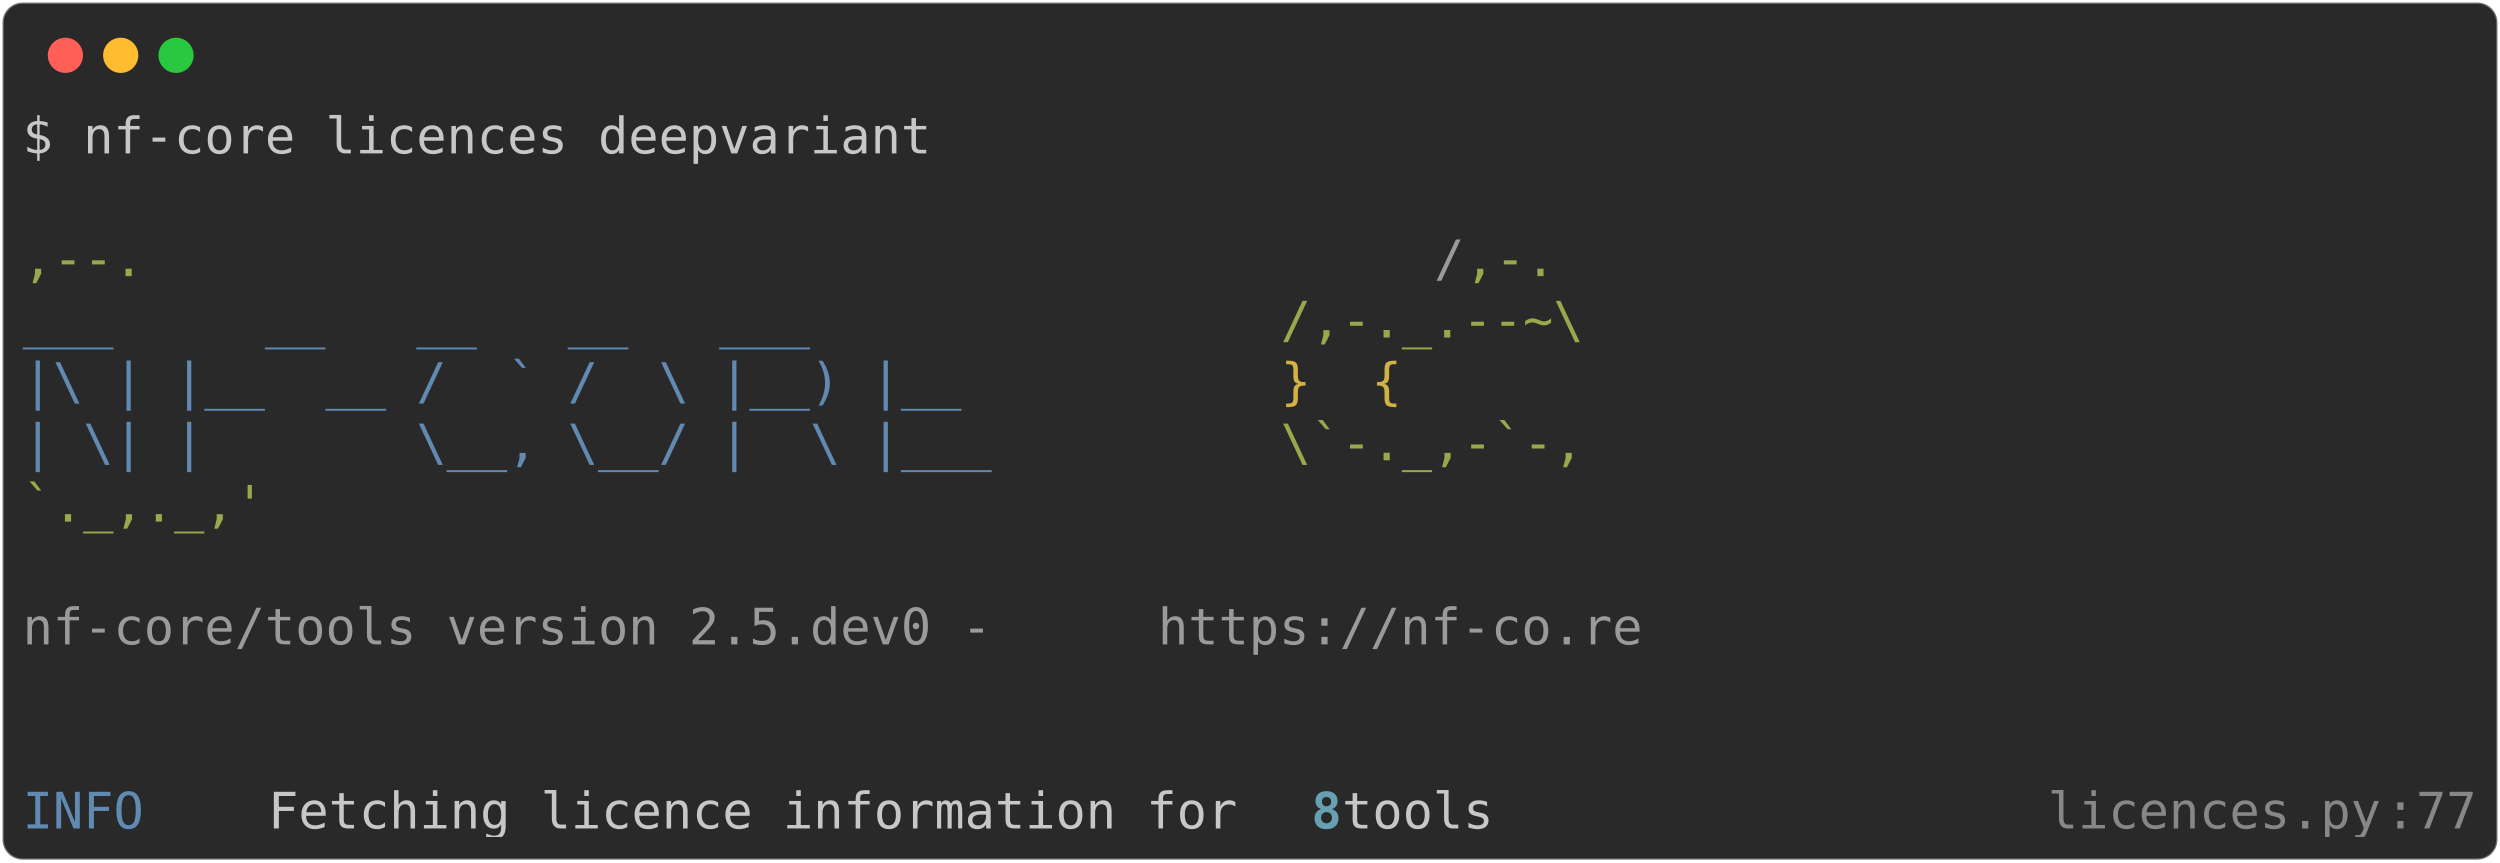
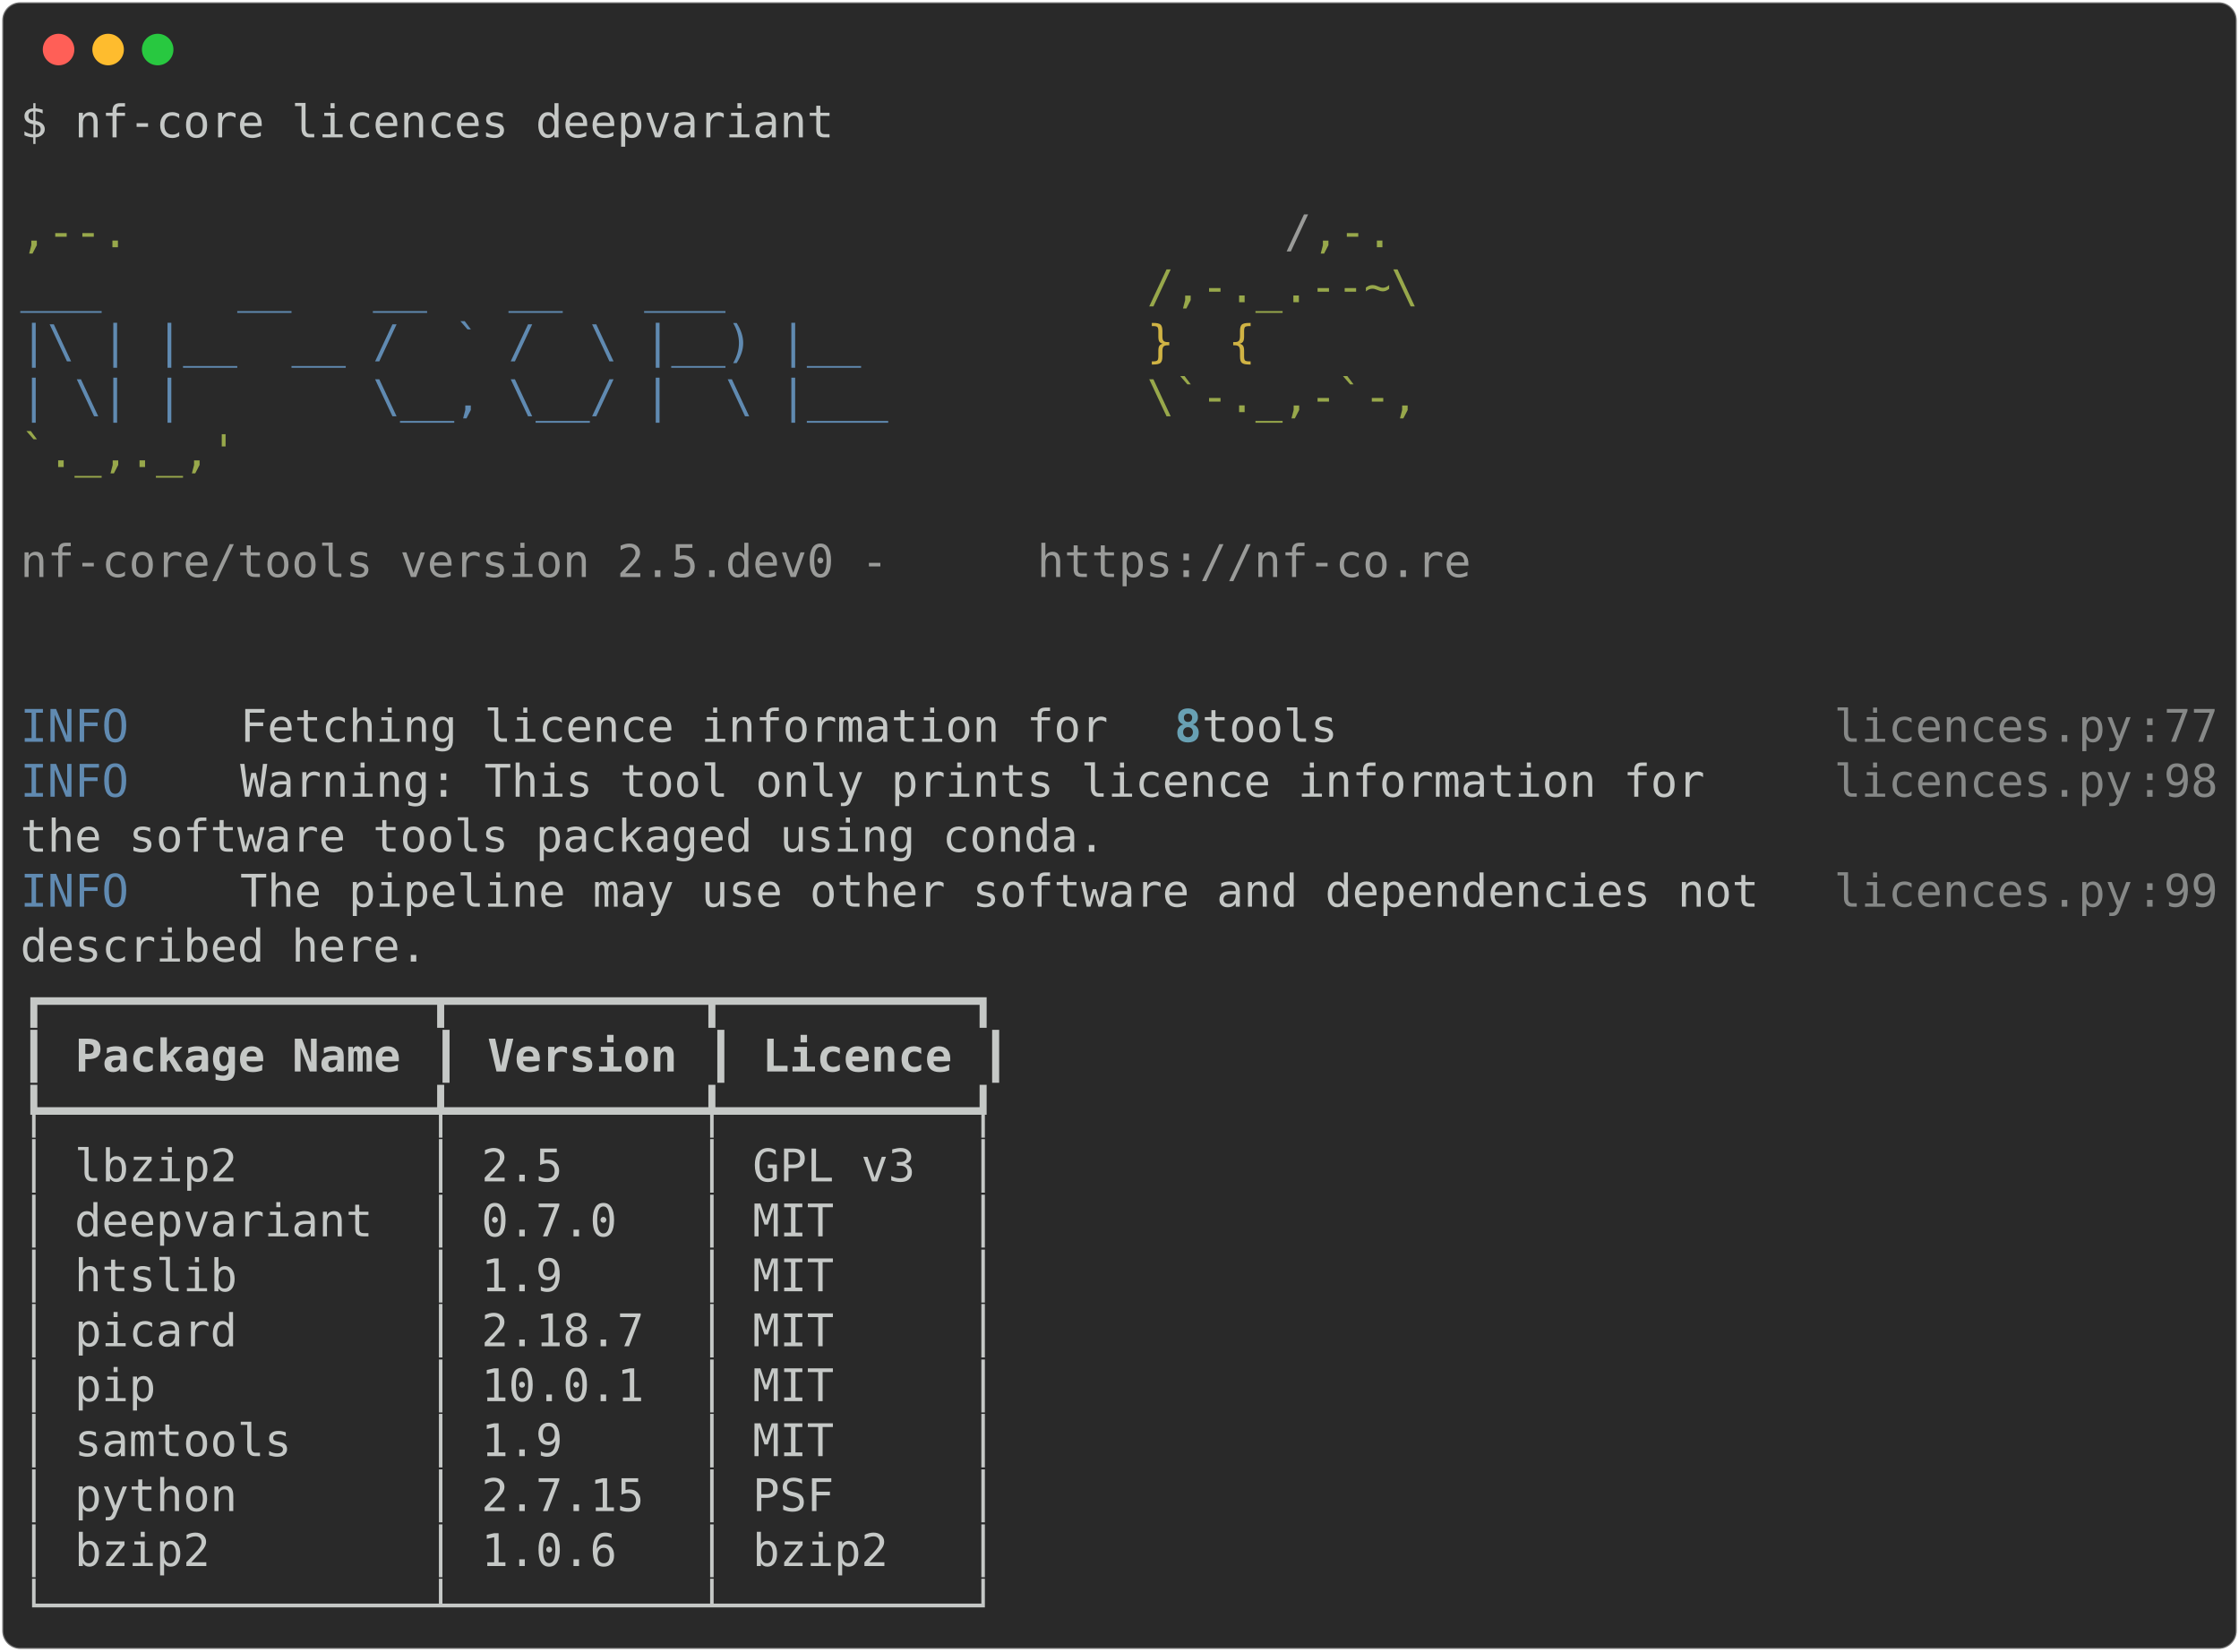
- <svg xmlns="http://www.w3.org/2000/svg" class="rich-terminal" viewBox="0 0 994 342.8">
+ <svg xmlns="http://www.w3.org/2000/svg" class="rich-terminal" viewBox="0 0 994 733.2">
  <style>

    @font-face {
        font-family: "Fira Code";
        src: local("FiraCode-Regular"),
                url("https://cdnjs.cloudflare.com/ajax/libs/firacode/6.2.0/woff2/FiraCode-Regular.woff2") format("woff2"),
                url("https://cdnjs.cloudflare.com/ajax/libs/firacode/6.2.0/woff/FiraCode-Regular.woff") format("woff");
        font-style: normal;
        font-weight: 400;
    }
    @font-face {
        font-family: "Fira Code";
        src: local("FiraCode-Bold"),
                url("https://cdnjs.cloudflare.com/ajax/libs/firacode/6.2.0/woff2/FiraCode-Bold.woff2") format("woff2"),
                url("https://cdnjs.cloudflare.com/ajax/libs/firacode/6.2.0/woff/FiraCode-Bold.woff") format("woff");
        font-style: bold;
        font-weight: 700;
    }

-     .terminal-2704565365-matrix {
+     .terminal-185343039-matrix {
        font-family: Fira Code, monospace;
        font-size: 20px;
        line-height: 24.4px;
        font-variant-east-asian: full-width;
    }

-     .terminal-2704565365-title {
+     .terminal-185343039-title {
        font-size: 18px;
        font-weight: bold;
        font-family: arial;
    }

-     .terminal-2704565365-r1 { fill: #c5c8c6 }
- .terminal-2704565365-r2 { fill: #98a84b }
- .terminal-2704565365-r3 { fill: #9a9b99 }
- .terminal-2704565365-r4 { fill: #608ab1 }
- .terminal-2704565365-r5 { fill: #d0b344 }
- .terminal-2704565365-r6 { fill: #68a0b3;font-weight: bold }
- .terminal-2704565365-r7 { fill: #868887 }
+     .terminal-185343039-r1 { fill: #c5c8c6 }
+ .terminal-185343039-r2 { fill: #98a84b }
+ .terminal-185343039-r3 { fill: #9a9b99 }
+ .terminal-185343039-r4 { fill: #608ab1 }
+ .terminal-185343039-r5 { fill: #d0b344 }
+ .terminal-185343039-r6 { fill: #68a0b3;font-weight: bold }
+ .terminal-185343039-r7 { fill: #868887 }
+ .terminal-185343039-r8 { fill: #c5c8c6;font-weight: bold }
    </style>
  <defs>
-     <clipPath id="terminal-2704565365-clip-terminal">
-       <rect x="0" y="0" width="975.0" height="291.8" />
-     </clipPath>
-     <clipPath id="terminal-2704565365-line-0">
+     <clipPath id="terminal-185343039-clip-terminal">
+       <rect x="0" y="0" width="975.0" height="682.2" />
+     </clipPath>
+     <clipPath id="terminal-185343039-line-0">
      <rect x="0" y="1.5" width="976" height="24.65" />
    </clipPath>
-     <clipPath id="terminal-2704565365-line-1">
+     <clipPath id="terminal-185343039-line-1">
      <rect x="0" y="25.9" width="976" height="24.65" />
    </clipPath>
-     <clipPath id="terminal-2704565365-line-2">
+     <clipPath id="terminal-185343039-line-2">
      <rect x="0" y="50.3" width="976" height="24.65" />
    </clipPath>
-     <clipPath id="terminal-2704565365-line-3">
+     <clipPath id="terminal-185343039-line-3">
      <rect x="0" y="74.7" width="976" height="24.65" />
    </clipPath>
-     <clipPath id="terminal-2704565365-line-4">
+     <clipPath id="terminal-185343039-line-4">
      <rect x="0" y="99.1" width="976" height="24.65" />
    </clipPath>
-     <clipPath id="terminal-2704565365-line-5">
+     <clipPath id="terminal-185343039-line-5">
      <rect x="0" y="123.5" width="976" height="24.65" />
    </clipPath>
-     <clipPath id="terminal-2704565365-line-6">
+     <clipPath id="terminal-185343039-line-6">
      <rect x="0" y="147.9" width="976" height="24.65" />
    </clipPath>
-     <clipPath id="terminal-2704565365-line-7">
+     <clipPath id="terminal-185343039-line-7">
      <rect x="0" y="172.3" width="976" height="24.65" />
    </clipPath>
-     <clipPath id="terminal-2704565365-line-8">
+     <clipPath id="terminal-185343039-line-8">
      <rect x="0" y="196.7" width="976" height="24.65" />
    </clipPath>
-     <clipPath id="terminal-2704565365-line-9">
+     <clipPath id="terminal-185343039-line-9">
      <rect x="0" y="221.1" width="976" height="24.65" />
    </clipPath>
-     <clipPath id="terminal-2704565365-line-10">
+     <clipPath id="terminal-185343039-line-10">
      <rect x="0" y="245.5" width="976" height="24.65" />
    </clipPath>
+     <clipPath id="terminal-185343039-line-11">
+       <rect x="0" y="269.9" width="976" height="24.65" />
+     </clipPath>
+     <clipPath id="terminal-185343039-line-12">
+       <rect x="0" y="294.3" width="976" height="24.65" />
+     </clipPath>
+     <clipPath id="terminal-185343039-line-13">
+       <rect x="0" y="318.7" width="976" height="24.65" />
+     </clipPath>
+     <clipPath id="terminal-185343039-line-14">
+       <rect x="0" y="343.1" width="976" height="24.65" />
+     </clipPath>
+     <clipPath id="terminal-185343039-line-15">
+       <rect x="0" y="367.5" width="976" height="24.65" />
+     </clipPath>
+     <clipPath id="terminal-185343039-line-16">
+       <rect x="0" y="391.9" width="976" height="24.65" />
+     </clipPath>
+     <clipPath id="terminal-185343039-line-17">
+       <rect x="0" y="416.3" width="976" height="24.65" />
+     </clipPath>
+     <clipPath id="terminal-185343039-line-18">
+       <rect x="0" y="440.7" width="976" height="24.65" />
+     </clipPath>
+     <clipPath id="terminal-185343039-line-19">
+       <rect x="0" y="465.1" width="976" height="24.65" />
+     </clipPath>
+     <clipPath id="terminal-185343039-line-20">
+       <rect x="0" y="489.5" width="976" height="24.65" />
+     </clipPath>
+     <clipPath id="terminal-185343039-line-21">
+       <rect x="0" y="513.9" width="976" height="24.65" />
+     </clipPath>
+     <clipPath id="terminal-185343039-line-22">
+       <rect x="0" y="538.3" width="976" height="24.65" />
+     </clipPath>
+     <clipPath id="terminal-185343039-line-23">
+       <rect x="0" y="562.7" width="976" height="24.65" />
+     </clipPath>
+     <clipPath id="terminal-185343039-line-24">
+       <rect x="0" y="587.1" width="976" height="24.65" />
+     </clipPath>
+     <clipPath id="terminal-185343039-line-25">
+       <rect x="0" y="611.5" width="976" height="24.65" />
+     </clipPath>
+     <clipPath id="terminal-185343039-line-26">
+       <rect x="0" y="635.9" width="976" height="24.65" />
+     </clipPath>
  </defs>
-   <rect fill="#292929" stroke="rgba(255,255,255,0.35)" stroke-width="1" x="1" y="1" width="992" height="340.8" rx="8" />
+   <rect fill="#292929" stroke="rgba(255,255,255,0.35)" stroke-width="1" x="1" y="1" width="992" height="731.2" rx="8" />
  <g transform="translate(26,22)">
    <circle cx="0" cy="0" r="7" fill="#ff5f57" />
    <circle cx="22" cy="0" r="7" fill="#febc2e" />
    <circle cx="44" cy="0" r="7" fill="#28c840" />
  </g>
-   <g transform="translate(9, 41)" clip-path="url(#terminal-2704565365-clip-terminal)">
-     <g class="terminal-2704565365-matrix">
-       <text class="terminal-2704565365-r1" x="0" y="20" textLength="366" clip-path="url(#terminal-2704565365-line-0)">$ nf-core licences deepvariant</text>
-       <text class="terminal-2704565365-r1" x="976" y="20" textLength="12.2" clip-path="url(#terminal-2704565365-line-0)">
- </text>
-       <text class="terminal-2704565365-r1" x="976" y="44.4" textLength="12.2" clip-path="url(#terminal-2704565365-line-1)">
- </text>
-       <text class="terminal-2704565365-r2" x="0" y="68.8" textLength="561.2" clip-path="url(#terminal-2704565365-line-2)">                                          ,--.</text>
-       <text class="terminal-2704565365-r3" x="561.2" y="68.8" textLength="12.2" clip-path="url(#terminal-2704565365-line-2)">/</text>
-       <text class="terminal-2704565365-r2" x="573.4" y="68.8" textLength="36.6" clip-path="url(#terminal-2704565365-line-2)">,-.</text>
-       <text class="terminal-2704565365-r1" x="976" y="68.8" textLength="12.2" clip-path="url(#terminal-2704565365-line-2)">
- </text>
-       <text class="terminal-2704565365-r4" x="0" y="93.2" textLength="500.2" clip-path="url(#terminal-2704565365-line-3)">          ___     __   __   __   ___     </text>
-       <text class="terminal-2704565365-r2" x="500.2" y="93.2" textLength="122" clip-path="url(#terminal-2704565365-line-3)">/,-._.--~\</text>
-       <text class="terminal-2704565365-r1" x="976" y="93.2" textLength="12.2" clip-path="url(#terminal-2704565365-line-3)">
- </text>
-       <text class="terminal-2704565365-r4" x="0" y="117.6" textLength="500.2" clip-path="url(#terminal-2704565365-line-4)">    |\ | |__  __ /  ` /  \ |__) |__      </text>
-       <text class="terminal-2704565365-r5" x="500.2" y="117.6" textLength="85.4" clip-path="url(#terminal-2704565365-line-4)">   }  {</text>
-       <text class="terminal-2704565365-r1" x="976" y="117.6" textLength="12.2" clip-path="url(#terminal-2704565365-line-4)">
- </text>
-       <text class="terminal-2704565365-r4" x="0" y="142" textLength="500.2" clip-path="url(#terminal-2704565365-line-5)">    | \| |       \__, \__/ |  \ |___     </text>
-       <text class="terminal-2704565365-r2" x="500.2" y="142" textLength="122" clip-path="url(#terminal-2704565365-line-5)">\`-._,-`-,</text>
-       <text class="terminal-2704565365-r1" x="976" y="142" textLength="12.2" clip-path="url(#terminal-2704565365-line-5)">
- </text>
-       <text class="terminal-2704565365-r2" x="0" y="166.4" textLength="610" clip-path="url(#terminal-2704565365-line-6)">                                          `._,._,'</text>
-       <text class="terminal-2704565365-r1" x="976" y="166.4" textLength="12.2" clip-path="url(#terminal-2704565365-line-6)">
- </text>
-       <text class="terminal-2704565365-r1" x="976" y="190.8" textLength="12.2" clip-path="url(#terminal-2704565365-line-7)">
- </text>
-       <text class="terminal-2704565365-r3" x="0" y="215.2" textLength="451.4" clip-path="url(#terminal-2704565365-line-8)">    nf-core/tools version 2.5.dev0 - </text>
-       <text class="terminal-2704565365-r3" x="451.4" y="215.2" textLength="195.2" clip-path="url(#terminal-2704565365-line-8)">https://nf-co.re</text>
-       <text class="terminal-2704565365-r1" x="976" y="215.2" textLength="12.2" clip-path="url(#terminal-2704565365-line-8)">
- </text>
-       <text class="terminal-2704565365-r1" x="976" y="239.6" textLength="12.2" clip-path="url(#terminal-2704565365-line-9)">
- </text>
-       <text class="terminal-2704565365-r1" x="976" y="264" textLength="12.2" clip-path="url(#terminal-2704565365-line-10)">
- </text>
-       <text class="terminal-2704565365-r4" x="0" y="288.4" textLength="97.6" clip-path="url(#terminal-2704565365-line-11)">INFO    </text>
-       <text class="terminal-2704565365-r1" x="97.6" y="288.4" textLength="414.8" clip-path="url(#terminal-2704565365-line-11)"> Fetching licence information for </text>
-       <text class="terminal-2704565365-r6" x="512.4" y="288.4" textLength="12.2" clip-path="url(#terminal-2704565365-line-11)">8</text>
-       <text class="terminal-2704565365-r1" x="524.6" y="288.4" textLength="280.6" clip-path="url(#terminal-2704565365-line-11)"> tools                 </text>
-       <text class="terminal-2704565365-r7" x="805.2" y="288.4" textLength="134.2" clip-path="url(#terminal-2704565365-line-11)">licences.py</text>
-       <text class="terminal-2704565365-r7" x="939.4" y="288.4" textLength="12.2" clip-path="url(#terminal-2704565365-line-11)">:</text>
-       <text class="terminal-2704565365-r7" x="951.6" y="288.4" textLength="24.4" clip-path="url(#terminal-2704565365-line-11)">77</text>
-       <text class="terminal-2704565365-r1" x="976" y="288.4" textLength="12.2" clip-path="url(#terminal-2704565365-line-11)">
+   <g transform="translate(9, 41)" clip-path="url(#terminal-185343039-clip-terminal)">
+     <g class="terminal-185343039-matrix">
+       <text class="terminal-185343039-r1" x="0" y="20" textLength="366" clip-path="url(#terminal-185343039-line-0)">$ nf-core licences deepvariant</text>
+       <text class="terminal-185343039-r1" x="976" y="20" textLength="12.2" clip-path="url(#terminal-185343039-line-0)">
+ </text>
+       <text class="terminal-185343039-r1" x="976" y="44.4" textLength="12.2" clip-path="url(#terminal-185343039-line-1)">
+ </text>
+       <text class="terminal-185343039-r2" x="0" y="68.8" textLength="561.2" clip-path="url(#terminal-185343039-line-2)">                                          ,--.</text>
+       <text class="terminal-185343039-r3" x="561.2" y="68.8" textLength="12.2" clip-path="url(#terminal-185343039-line-2)">/</text>
+       <text class="terminal-185343039-r2" x="573.4" y="68.8" textLength="36.6" clip-path="url(#terminal-185343039-line-2)">,-.</text>
+       <text class="terminal-185343039-r1" x="976" y="68.8" textLength="12.2" clip-path="url(#terminal-185343039-line-2)">
+ </text>
+       <text class="terminal-185343039-r4" x="0" y="93.2" textLength="500.2" clip-path="url(#terminal-185343039-line-3)">          ___     __   __   __   ___     </text>
+       <text class="terminal-185343039-r2" x="500.2" y="93.2" textLength="122" clip-path="url(#terminal-185343039-line-3)">/,-._.--~\</text>
+       <text class="terminal-185343039-r1" x="976" y="93.2" textLength="12.2" clip-path="url(#terminal-185343039-line-3)">
+ </text>
+       <text class="terminal-185343039-r4" x="0" y="117.6" textLength="500.2" clip-path="url(#terminal-185343039-line-4)">    |\ | |__  __ /  ` /  \ |__) |__      </text>
+       <text class="terminal-185343039-r5" x="500.2" y="117.6" textLength="85.4" clip-path="url(#terminal-185343039-line-4)">   }  {</text>
+       <text class="terminal-185343039-r1" x="976" y="117.6" textLength="12.2" clip-path="url(#terminal-185343039-line-4)">
+ </text>
+       <text class="terminal-185343039-r4" x="0" y="142" textLength="500.2" clip-path="url(#terminal-185343039-line-5)">    | \| |       \__, \__/ |  \ |___     </text>
+       <text class="terminal-185343039-r2" x="500.2" y="142" textLength="122" clip-path="url(#terminal-185343039-line-5)">\`-._,-`-,</text>
+       <text class="terminal-185343039-r1" x="976" y="142" textLength="12.2" clip-path="url(#terminal-185343039-line-5)">
+ </text>
+       <text class="terminal-185343039-r2" x="0" y="166.4" textLength="610" clip-path="url(#terminal-185343039-line-6)">                                          `._,._,'</text>
+       <text class="terminal-185343039-r1" x="976" y="166.4" textLength="12.2" clip-path="url(#terminal-185343039-line-6)">
+ </text>
+       <text class="terminal-185343039-r1" x="976" y="190.8" textLength="12.2" clip-path="url(#terminal-185343039-line-7)">
+ </text>
+       <text class="terminal-185343039-r3" x="0" y="215.2" textLength="451.4" clip-path="url(#terminal-185343039-line-8)">    nf-core/tools version 2.5.dev0 - </text>
+       <text class="terminal-185343039-r3" x="451.4" y="215.2" textLength="195.2" clip-path="url(#terminal-185343039-line-8)">https://nf-co.re</text>
+       <text class="terminal-185343039-r1" x="976" y="215.2" textLength="12.2" clip-path="url(#terminal-185343039-line-8)">
+ </text>
+       <text class="terminal-185343039-r1" x="976" y="239.6" textLength="12.2" clip-path="url(#terminal-185343039-line-9)">
+ </text>
+       <text class="terminal-185343039-r1" x="976" y="264" textLength="12.2" clip-path="url(#terminal-185343039-line-10)">
+ </text>
+       <text class="terminal-185343039-r4" x="0" y="288.4" textLength="97.6" clip-path="url(#terminal-185343039-line-11)">INFO    </text>
+       <text class="terminal-185343039-r1" x="97.6" y="288.4" textLength="414.8" clip-path="url(#terminal-185343039-line-11)"> Fetching licence information for </text>
+       <text class="terminal-185343039-r6" x="512.4" y="288.4" textLength="12.2" clip-path="url(#terminal-185343039-line-11)">8</text>
+       <text class="terminal-185343039-r1" x="524.6" y="288.4" textLength="280.6" clip-path="url(#terminal-185343039-line-11)"> tools                 </text>
+       <text class="terminal-185343039-r7" x="805.2" y="288.4" textLength="134.2" clip-path="url(#terminal-185343039-line-11)">licences.py</text>
+       <text class="terminal-185343039-r7" x="939.4" y="288.4" textLength="12.2" clip-path="url(#terminal-185343039-line-11)">:</text>
+       <text class="terminal-185343039-r7" x="951.6" y="288.4" textLength="24.4" clip-path="url(#terminal-185343039-line-11)">77</text>
+       <text class="terminal-185343039-r1" x="976" y="288.4" textLength="12.2" clip-path="url(#terminal-185343039-line-11)">
+ </text>
+       <text class="terminal-185343039-r4" x="0" y="312.8" textLength="97.6" clip-path="url(#terminal-185343039-line-12)">INFO    </text>
+       <text class="terminal-185343039-r1" x="97.6" y="312.8" textLength="707.6" clip-path="url(#terminal-185343039-line-12)"> Warning: This tool only prints licence information for   </text>
+       <text class="terminal-185343039-r7" x="805.2" y="312.8" textLength="134.2" clip-path="url(#terminal-185343039-line-12)">licences.py</text>
+       <text class="terminal-185343039-r7" x="939.4" y="312.8" textLength="12.2" clip-path="url(#terminal-185343039-line-12)">:</text>
+       <text class="terminal-185343039-r7" x="951.6" y="312.8" textLength="24.4" clip-path="url(#terminal-185343039-line-12)">98</text>
+       <text class="terminal-185343039-r1" x="976" y="312.8" textLength="12.2" clip-path="url(#terminal-185343039-line-12)">
+ </text>
+       <text class="terminal-185343039-r1" x="0" y="337.2" textLength="805.2" clip-path="url(#terminal-185343039-line-13)">         the software tools packaged using conda.                 </text>
+       <text class="terminal-185343039-r1" x="976" y="337.2" textLength="12.2" clip-path="url(#terminal-185343039-line-13)">
+ </text>
+       <text class="terminal-185343039-r4" x="0" y="361.6" textLength="97.6" clip-path="url(#terminal-185343039-line-14)">INFO    </text>
+       <text class="terminal-185343039-r1" x="97.6" y="361.6" textLength="707.6" clip-path="url(#terminal-185343039-line-14)"> The pipeline may use other software and dependencies not </text>
+       <text class="terminal-185343039-r7" x="805.2" y="361.6" textLength="134.2" clip-path="url(#terminal-185343039-line-14)">licences.py</text>
+       <text class="terminal-185343039-r7" x="939.4" y="361.6" textLength="12.2" clip-path="url(#terminal-185343039-line-14)">:</text>
+       <text class="terminal-185343039-r7" x="951.6" y="361.6" textLength="24.4" clip-path="url(#terminal-185343039-line-14)">99</text>
+       <text class="terminal-185343039-r1" x="976" y="361.6" textLength="12.2" clip-path="url(#terminal-185343039-line-14)">
+ </text>
+       <text class="terminal-185343039-r1" x="0" y="386" textLength="805.2" clip-path="url(#terminal-185343039-line-15)">         described here.                                          </text>
+       <text class="terminal-185343039-r1" x="976" y="386" textLength="12.2" clip-path="url(#terminal-185343039-line-15)">
+ </text>
+       <text class="terminal-185343039-r1" x="0" y="410.4" textLength="439.2" clip-path="url(#terminal-185343039-line-16)">┏━━━━━━━━━━━━━━┳━━━━━━━━━┳━━━━━━━━━┓</text>
+       <text class="terminal-185343039-r1" x="976" y="410.4" textLength="12.2" clip-path="url(#terminal-185343039-line-16)">
+ </text>
+       <text class="terminal-185343039-r1" x="0" y="434.8" textLength="12.2" clip-path="url(#terminal-185343039-line-17)">┃</text>
+       <text class="terminal-185343039-r8" x="24.4" y="434.8" textLength="146.4" clip-path="url(#terminal-185343039-line-17)">Package Name</text>
+       <text class="terminal-185343039-r1" x="183" y="434.8" textLength="12.2" clip-path="url(#terminal-185343039-line-17)">┃</text>
+       <text class="terminal-185343039-r8" x="207.4" y="434.8" textLength="85.4" clip-path="url(#terminal-185343039-line-17)">Version</text>
+       <text class="terminal-185343039-r1" x="305" y="434.8" textLength="12.2" clip-path="url(#terminal-185343039-line-17)">┃</text>
+       <text class="terminal-185343039-r8" x="329.4" y="434.8" textLength="85.4" clip-path="url(#terminal-185343039-line-17)">Licence</text>
+       <text class="terminal-185343039-r1" x="427" y="434.8" textLength="12.2" clip-path="url(#terminal-185343039-line-17)">┃</text>
+       <text class="terminal-185343039-r1" x="976" y="434.8" textLength="12.2" clip-path="url(#terminal-185343039-line-17)">
+ </text>
+       <text class="terminal-185343039-r1" x="0" y="459.2" textLength="439.2" clip-path="url(#terminal-185343039-line-18)">┡━━━━━━━━━━━━━━╇━━━━━━━━━╇━━━━━━━━━┩</text>
+       <text class="terminal-185343039-r1" x="976" y="459.2" textLength="12.2" clip-path="url(#terminal-185343039-line-18)">
+ </text>
+       <text class="terminal-185343039-r1" x="0" y="483.6" textLength="439.2" clip-path="url(#terminal-185343039-line-19)">│ lbzip2       │ 2.5     │ GPL v3  │</text>
+       <text class="terminal-185343039-r1" x="976" y="483.6" textLength="12.2" clip-path="url(#terminal-185343039-line-19)">
+ </text>
+       <text class="terminal-185343039-r1" x="0" y="508" textLength="439.2" clip-path="url(#terminal-185343039-line-20)">│ deepvariant  │ 0.7.0   │ MIT     │</text>
+       <text class="terminal-185343039-r1" x="976" y="508" textLength="12.2" clip-path="url(#terminal-185343039-line-20)">
+ </text>
+       <text class="terminal-185343039-r1" x="0" y="532.4" textLength="439.2" clip-path="url(#terminal-185343039-line-21)">│ htslib       │ 1.9     │ MIT     │</text>
+       <text class="terminal-185343039-r1" x="976" y="532.4" textLength="12.2" clip-path="url(#terminal-185343039-line-21)">
+ </text>
+       <text class="terminal-185343039-r1" x="0" y="556.8" textLength="439.2" clip-path="url(#terminal-185343039-line-22)">│ picard       │ 2.18.7  │ MIT     │</text>
+       <text class="terminal-185343039-r1" x="976" y="556.8" textLength="12.2" clip-path="url(#terminal-185343039-line-22)">
+ </text>
+       <text class="terminal-185343039-r1" x="0" y="581.2" textLength="439.2" clip-path="url(#terminal-185343039-line-23)">│ pip          │ 10.0.1  │ MIT     │</text>
+       <text class="terminal-185343039-r1" x="976" y="581.2" textLength="12.2" clip-path="url(#terminal-185343039-line-23)">
+ </text>
+       <text class="terminal-185343039-r1" x="0" y="605.6" textLength="439.2" clip-path="url(#terminal-185343039-line-24)">│ samtools     │ 1.9     │ MIT     │</text>
+       <text class="terminal-185343039-r1" x="976" y="605.6" textLength="12.2" clip-path="url(#terminal-185343039-line-24)">
+ </text>
+       <text class="terminal-185343039-r1" x="0" y="630" textLength="439.2" clip-path="url(#terminal-185343039-line-25)">│ python       │ 2.7.15  │ PSF     │</text>
+       <text class="terminal-185343039-r1" x="976" y="630" textLength="12.2" clip-path="url(#terminal-185343039-line-25)">
+ </text>
+       <text class="terminal-185343039-r1" x="0" y="654.4" textLength="439.2" clip-path="url(#terminal-185343039-line-26)">│ bzip2        │ 1.0.6   │ bzip2   │</text>
+       <text class="terminal-185343039-r1" x="976" y="654.4" textLength="12.2" clip-path="url(#terminal-185343039-line-26)">
+ </text>
+       <text class="terminal-185343039-r1" x="0" y="678.8" textLength="439.2" clip-path="url(#terminal-185343039-line-27)">└──────────────┴─────────┴─────────┘</text>
+       <text class="terminal-185343039-r1" x="976" y="678.8" textLength="12.2" clip-path="url(#terminal-185343039-line-27)">
</text>
    </g>
  </g>
</svg>
